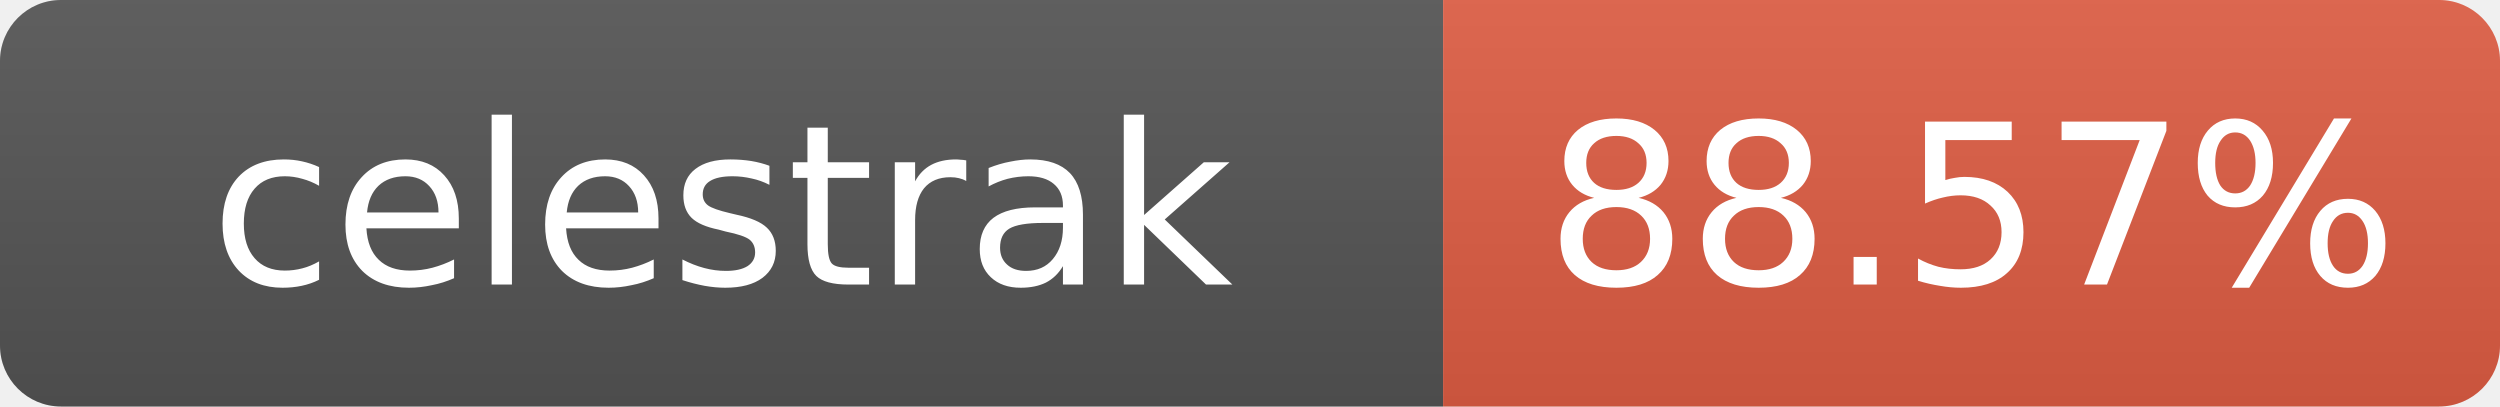
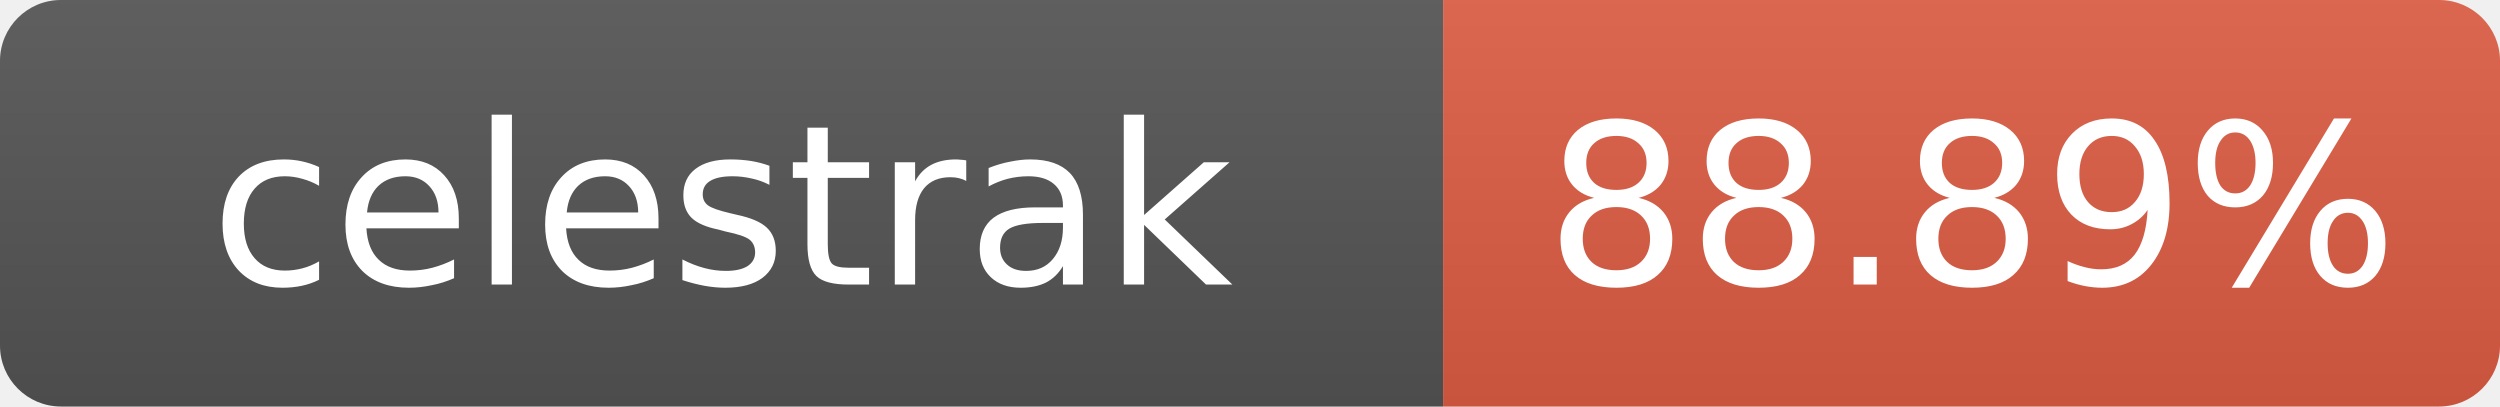
- <svg xmlns="http://www.w3.org/2000/svg" width="123" height="20" role="img" aria-label="celestrak: 88.57%">
+ <svg xmlns="http://www.w3.org/2000/svg" width="123" height="20" role="img" aria-label="celestrak: 88.89%">
  <linearGradient id="s" x2="0" y2="100%">
    <stop offset="0" stop-color="#bbb" stop-opacity=".1" />
    <stop offset="1" stop-opacity=".1" />
  </linearGradient>
  <clipPath id="r">
    <rect width="123" height="20" rx="3" fill="#fff" />
  </clipPath>
  <g clip-path="url(#r)">
    <rect width="71" height="20" fill="#555" />
    <rect x="71" width="52" height="20" fill="#e05d44" />
    <rect width="123" height="20" fill="url(#s)" />
  </g>
  <g fill="#fff" text-anchor="middle" font-family="Verdana,Geneva,DejaVu Sans,sans-serif" font-size="11">
    <text x="35.5" y="14">celestrak</text>
-     <text x="97" y="14">88.57%</text>
+     <text x="97" y="14">88.89%</text>
  </g>
</svg>
